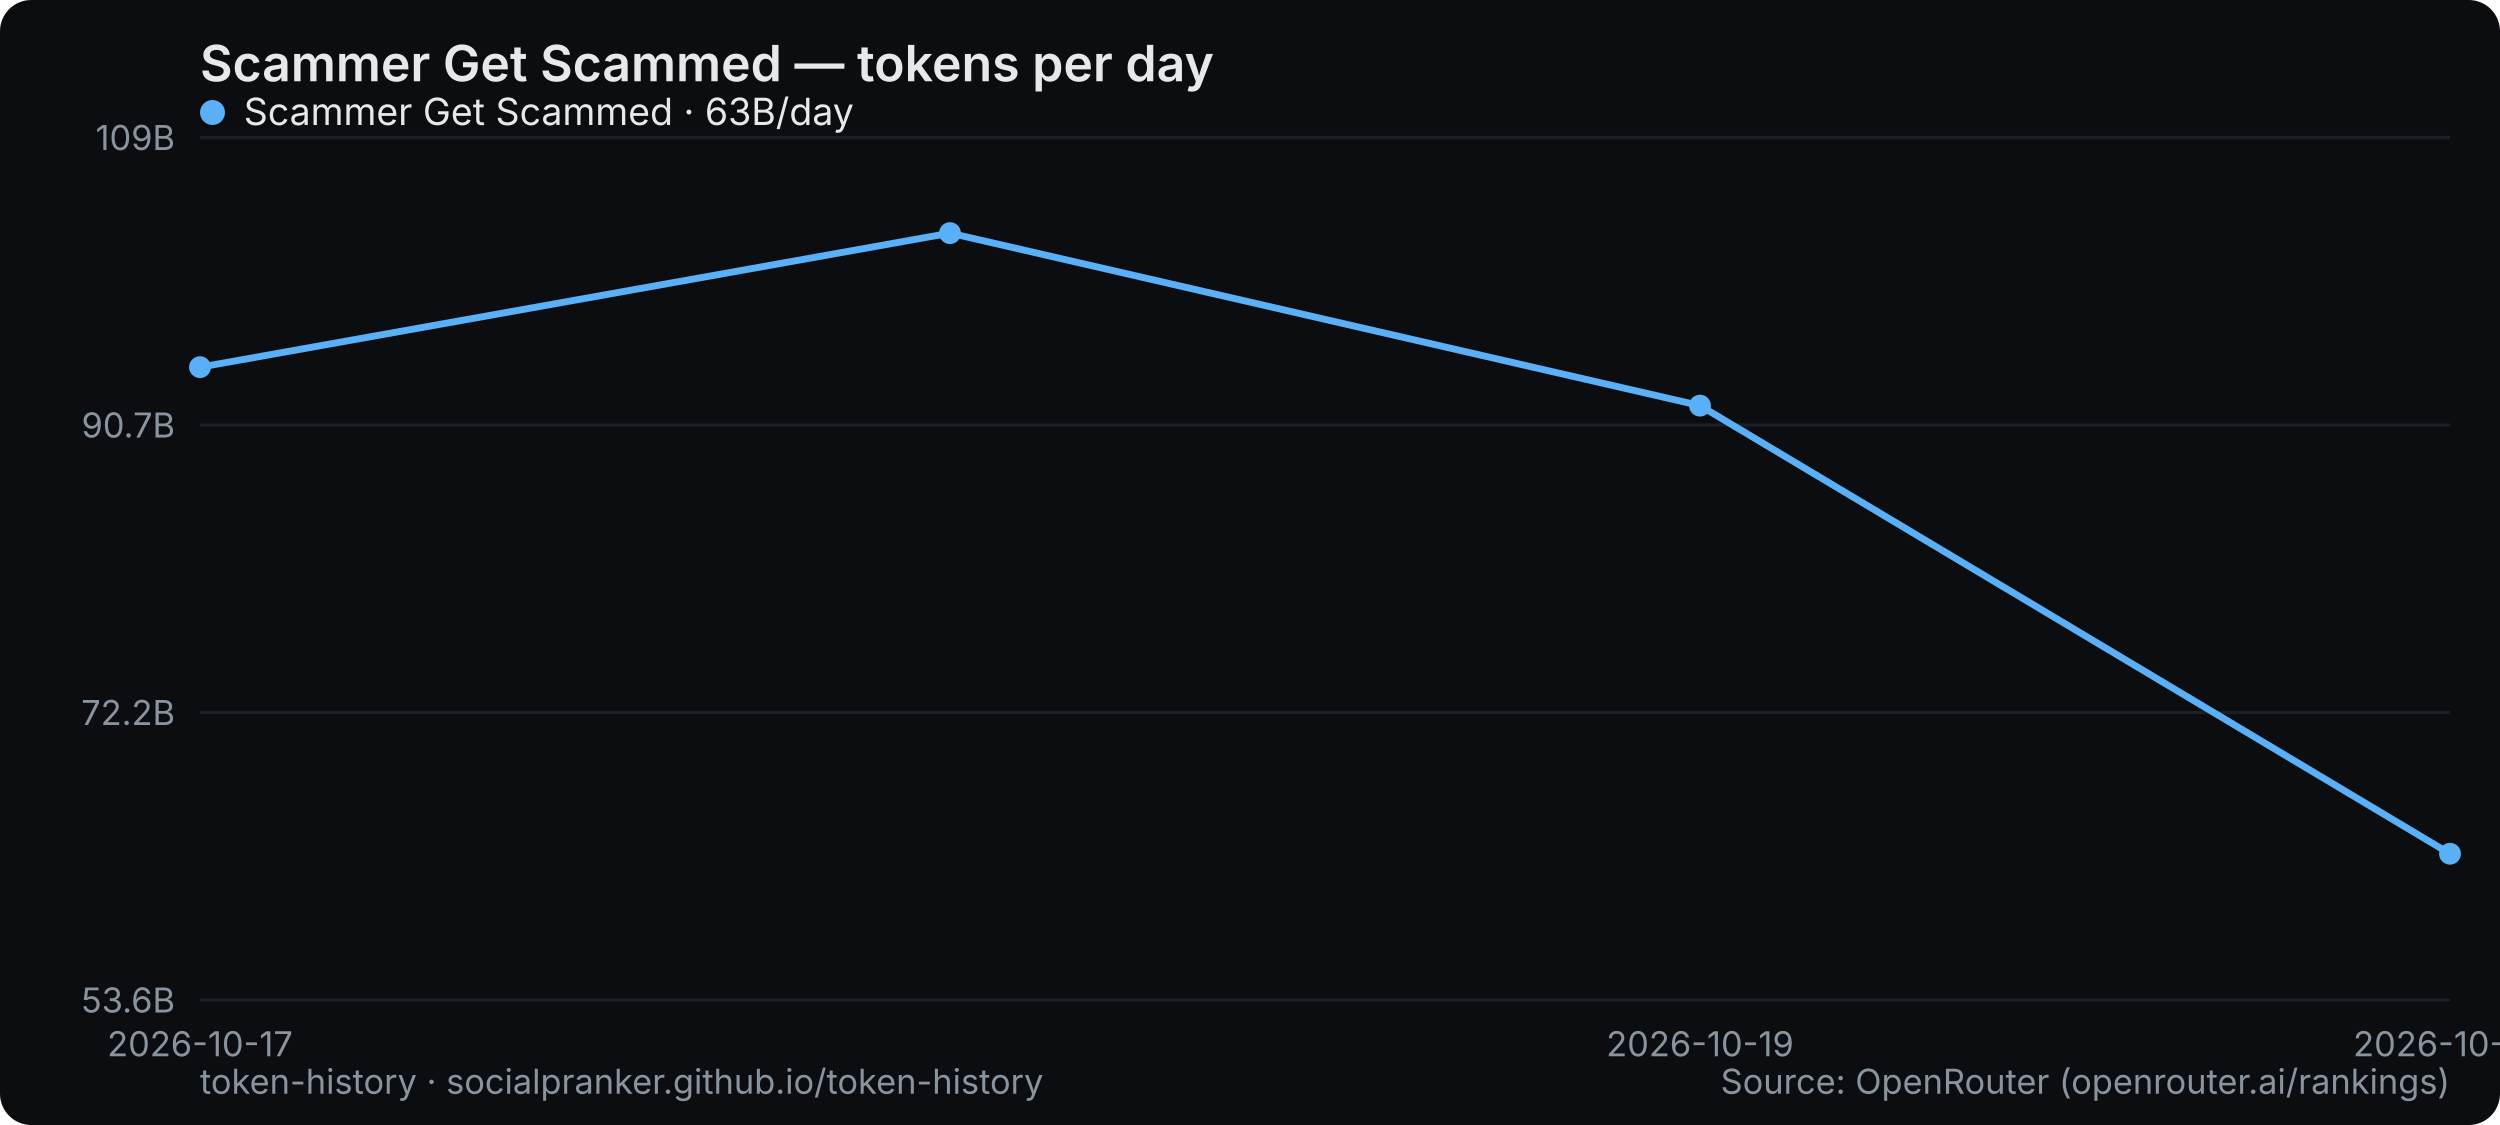
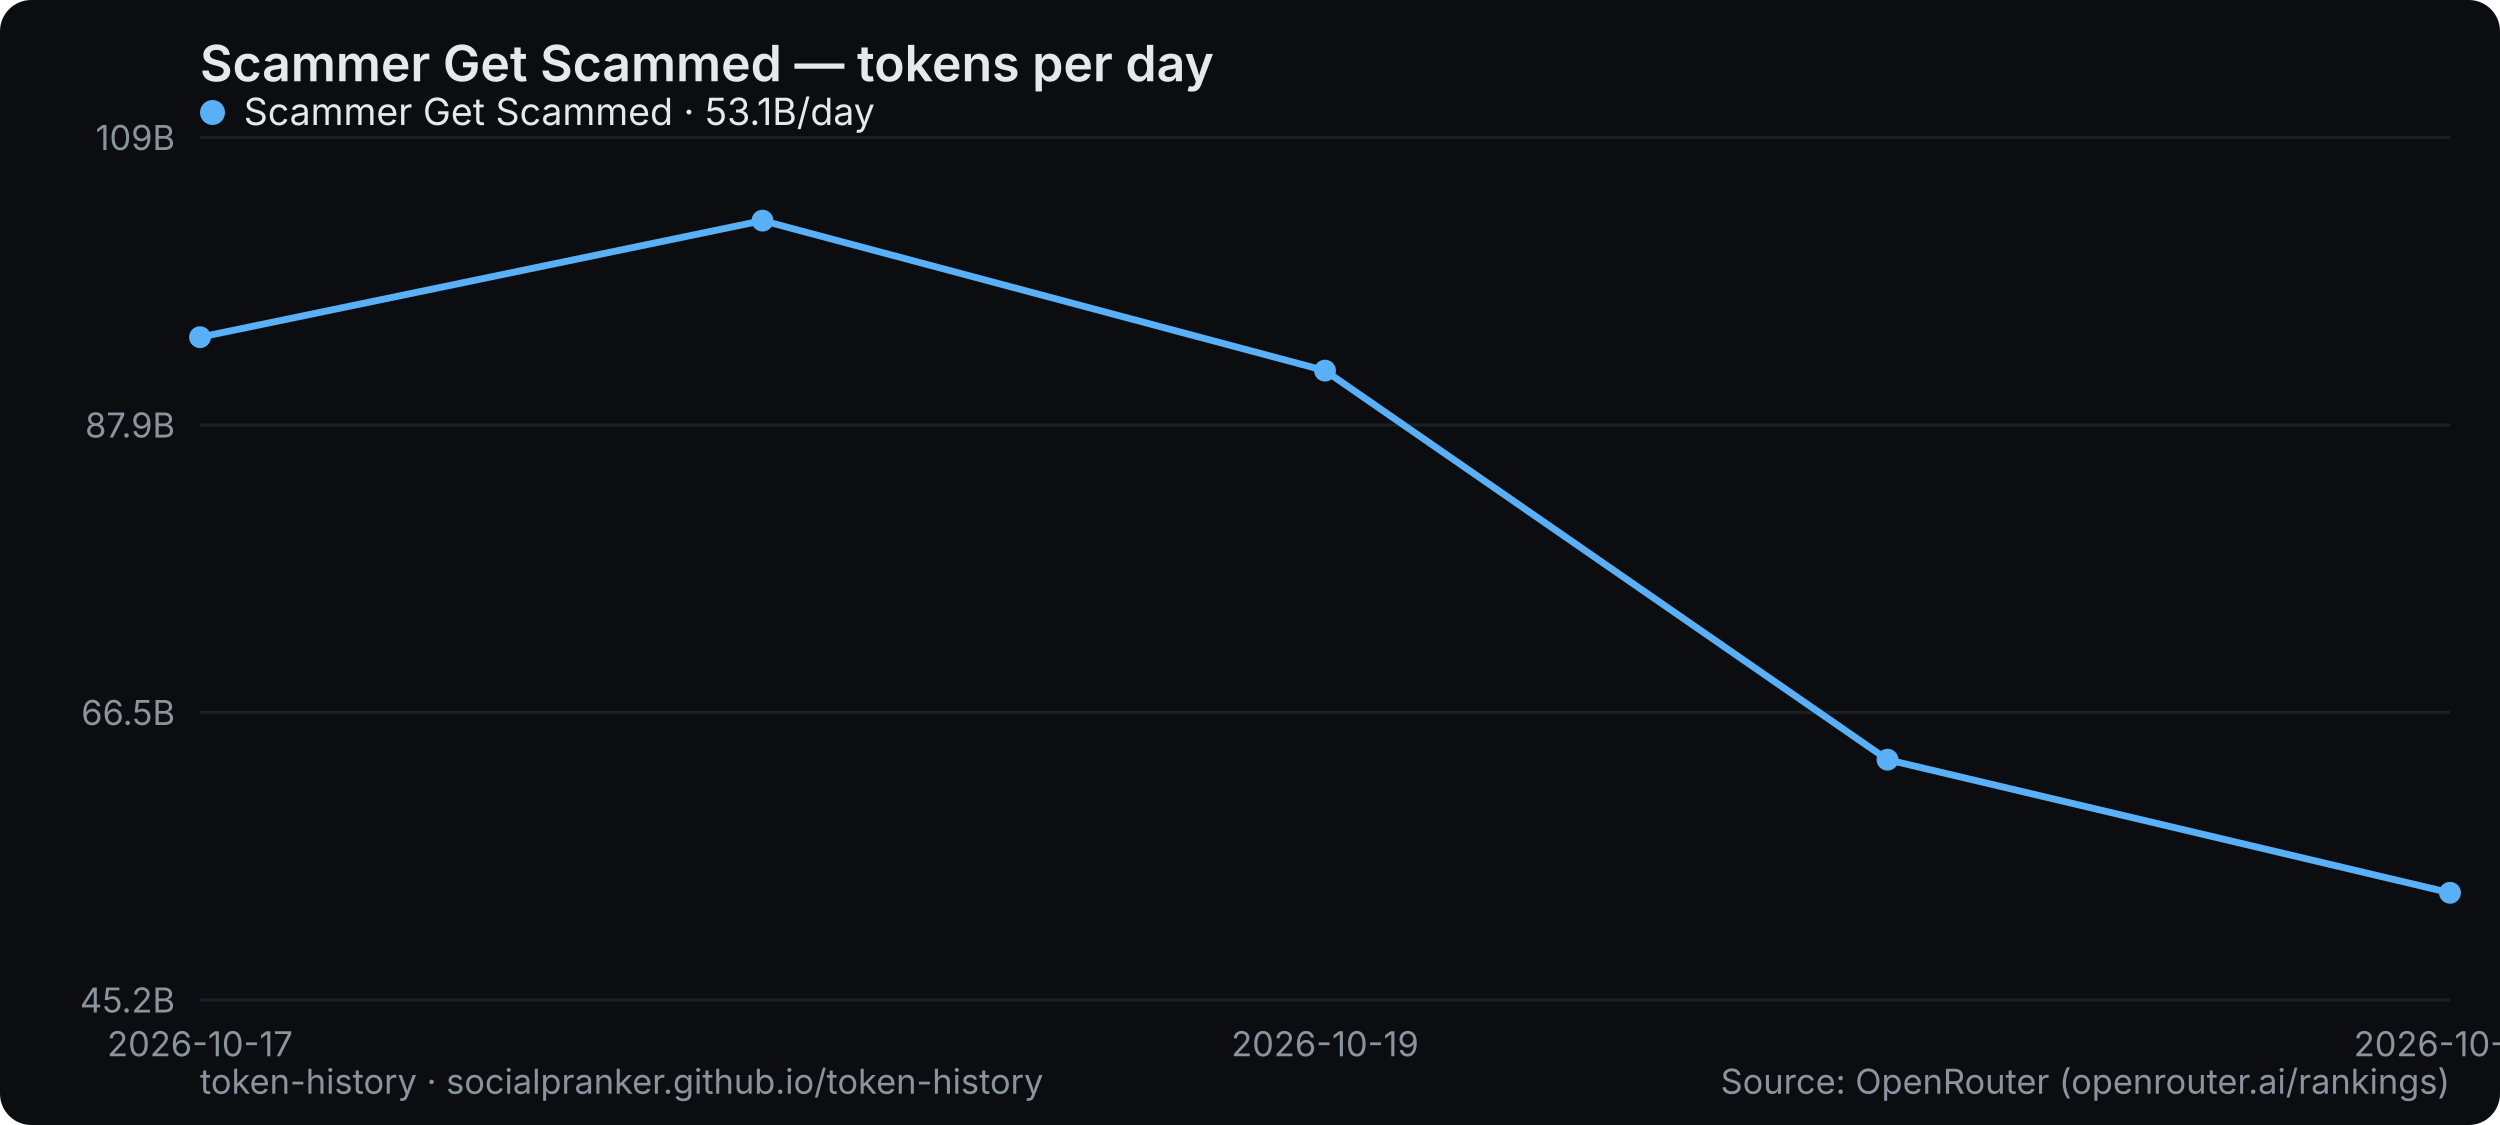
<svg xmlns="http://www.w3.org/2000/svg" width="800" height="360" viewBox="0 0 800 360" role="img" aria-label="Scammer Get Scammed — tokens per day">
  <rect width="800" height="360" rx="10" fill="#0b0d10" />
  <text x="64" y="26" font-family="system-ui,-apple-system,Segoe UI,sans-serif" font-size="16" font-weight="600" fill="#e6e9ec">Scammer Get Scammed — tokens per day</text>
  <line x1="64" y1="320" x2="784" y2="320" stroke="#1b2026" stroke-width="1" />
-   <text x="56" y="324" text-anchor="end" font-family="system-ui,-apple-system,Segoe UI,sans-serif" font-size="11" fill="#8a949e">53.6B</text>
+   <text x="56" y="324" text-anchor="end" font-family="system-ui,-apple-system,Segoe UI,sans-serif" font-size="11" fill="#8a949e">45.2B</text>
  <line x1="64" y1="228" x2="784" y2="228" stroke="#1b2026" stroke-width="1" />
-   <text x="56" y="232" text-anchor="end" font-family="system-ui,-apple-system,Segoe UI,sans-serif" font-size="11" fill="#8a949e">72.2B</text>
+   <text x="56" y="232" text-anchor="end" font-family="system-ui,-apple-system,Segoe UI,sans-serif" font-size="11" fill="#8a949e">66.5B</text>
  <line x1="64" y1="136" x2="784" y2="136" stroke="#1b2026" stroke-width="1" />
-   <text x="56" y="140" text-anchor="end" font-family="system-ui,-apple-system,Segoe UI,sans-serif" font-size="11" fill="#8a949e">90.7B</text>
+   <text x="56" y="140" text-anchor="end" font-family="system-ui,-apple-system,Segoe UI,sans-serif" font-size="11" fill="#8a949e">87.9B</text>
  <line x1="64" y1="44" x2="784" y2="44" stroke="#1b2026" stroke-width="1" />
  <text x="56" y="48" text-anchor="end" font-family="system-ui,-apple-system,Segoe UI,sans-serif" font-size="11" fill="#8a949e">109B</text>
  <text x="64" y="338" text-anchor="middle" font-family="system-ui,-apple-system,Segoe UI,sans-serif" font-size="11" fill="#8a949e">2026-10-17</text>
-   <text x="544" y="338" text-anchor="middle" font-family="system-ui,-apple-system,Segoe UI,sans-serif" font-size="11" fill="#8a949e">2026-10-19</text>
-   <text x="784" y="338" text-anchor="middle" font-family="system-ui,-apple-system,Segoe UI,sans-serif" font-size="11" fill="#8a949e">2026-10-20</text>
-   <polyline points="64.0,117.5 304.0,74.6 544.0,129.8 784.0,273.2" fill="none" stroke="#5ab0f7" stroke-width="2.2" stroke-linejoin="round" stroke-linecap="round" />
-   <circle cx="64.0" cy="117.5" r="3.5" fill="#5ab0f7" />
-   <circle cx="304.0" cy="74.6" r="3.5" fill="#5ab0f7" />
-   <circle cx="544.0" cy="129.8" r="3.5" fill="#5ab0f7" />
-   <circle cx="784.0" cy="273.2" r="3.5" fill="#5ab0f7" />
+   <text x="424" y="338" text-anchor="middle" font-family="system-ui,-apple-system,Segoe UI,sans-serif" font-size="11" fill="#8a949e">2026-10-19</text>
+   <text x="784" y="338" text-anchor="middle" font-family="system-ui,-apple-system,Segoe UI,sans-serif" font-size="11" fill="#8a949e">2026-10-25</text>
+   <polyline points="64.0,107.9 244.0,70.6 424.0,118.6 604.0,243.1 784.0,285.7" fill="none" stroke="#5ab0f7" stroke-width="2.2" stroke-linejoin="round" stroke-linecap="round" />
+   <circle cx="64.0" cy="107.9" r="3.5" fill="#5ab0f7" />
+   <circle cx="244.0" cy="70.6" r="3.5" fill="#5ab0f7" />
+   <circle cx="424.0" cy="118.6" r="3.5" fill="#5ab0f7" />
+   <circle cx="604.0" cy="243.1" r="3.5" fill="#5ab0f7" />
+   <circle cx="784.0" cy="285.7" r="3.5" fill="#5ab0f7" />
  <g font-family="system-ui,-apple-system,Segoe UI,sans-serif" font-size="12">
    <circle cx="68" cy="36" r="4" fill="#5ab0f7" />
-     <text x="78" y="40" fill="#e6e9ec">Scammer Get Scammed · 63B/day</text>
+     <text x="78" y="40" fill="#e6e9ec">Scammer Get Scammed · 53.1B/day</text>
  </g>
  <text x="64" y="350" font-family="system-ui,-apple-system,Segoe UI,sans-serif" font-size="11" fill="#8a949e">token-history · socialpranker.github.io/token-history</text>
  <text x="784" y="350" text-anchor="end" font-family="system-ui,-apple-system,Segoe UI,sans-serif" font-size="11" fill="#8a949e">Source: OpenRouter (openrouter.ai/rankings)</text>
</svg>
